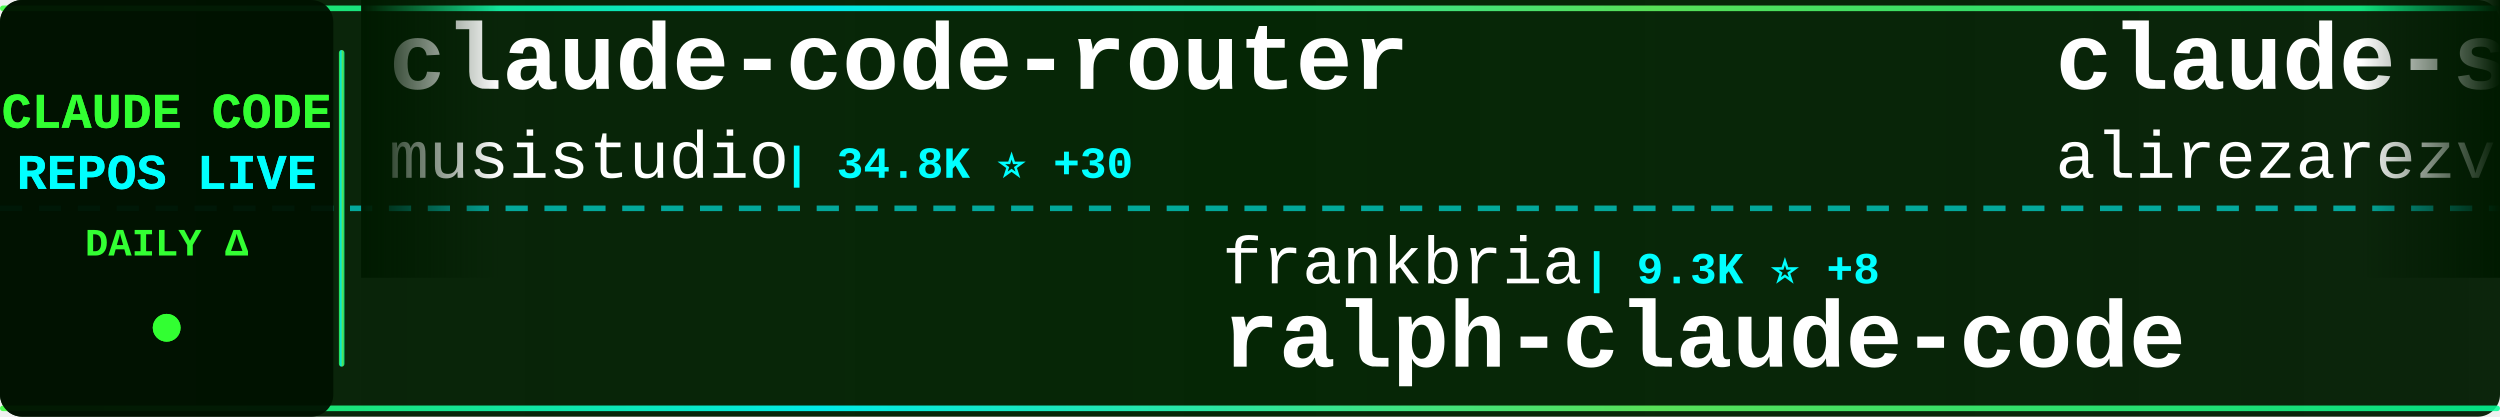
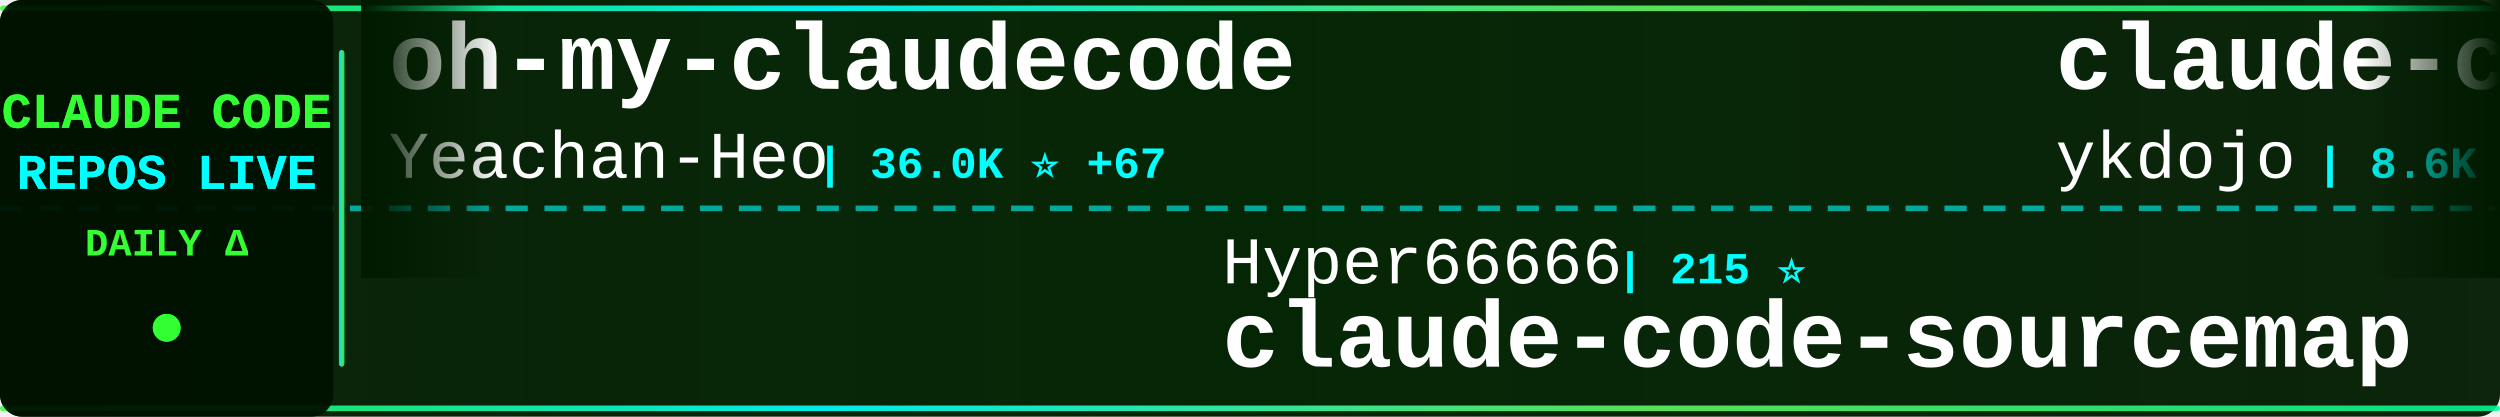
<svg xmlns="http://www.w3.org/2000/svg" width="900" height="150">
  <defs>
    <linearGradient id="tickerBg" x1="0%" y1="0%" x2="100%" y2="0%">
      <stop offset="0%" style="stop-color:#001a00;stop-opacity:0.95" />
      <stop offset="50%" style="stop-color:#002200;stop-opacity:0.98" />
      <stop offset="100%" style="stop-color:#001a00;stop-opacity:0.95" />
    </linearGradient>
    <linearGradient id="borderGrad" x1="0%" y1="0%" x2="100%" y2="0%">
      <stop offset="0%" style="stop-color:#33ff33;stop-opacity:0.85">
        <animate attributeName="stop-opacity" values="0.85;1;0.85" dur="2s" repeatCount="indefinite" />
      </stop>
      <stop offset="33%" style="stop-color:#00ffff;stop-opacity:0.9">
        <animate attributeName="stop-opacity" values="0.9;1;0.9" dur="2.2s" repeatCount="indefinite" />
      </stop>
      <stop offset="66%" style="stop-color:#66ff66;stop-opacity:0.85">
        <animate attributeName="stop-opacity" values="0.85;1;0.85" dur="1.8s" repeatCount="indefinite" />
      </stop>
      <stop offset="100%" style="stop-color:#00ff99;stop-opacity:0.85">
        <animate attributeName="stop-opacity" values="0.85;1;0.85" dur="2s" repeatCount="indefinite" />
      </stop>
    </linearGradient>
    <filter id="textGlow">
      <feGaussianBlur stdDeviation="0.1" result="coloredBlur" />
      <feMerge>
        <feMergeNode in="coloredBlur" />
        <feMergeNode in="SourceGraphic" />
      </feMerge>
    </filter>
    <filter id="metricGlow">
      <feGaussianBlur stdDeviation="0.2" result="coloredBlur" />
      <feMerge>
        <feMergeNode in="coloredBlur" />
        <feMergeNode in="SourceGraphic" />
      </feMerge>
    </filter>
    <linearGradient id="leftFade" x1="0%" y1="0%" x2="100%" y2="0%">
      <stop offset="0%" style="stop-color:#001a00;stop-opacity:1" />
      <stop offset="100%" style="stop-color:#001a00;stop-opacity:0" />
    </linearGradient>
    <linearGradient id="rightFade" x1="0%" y1="0%" x2="100%" y2="0%">
      <stop offset="0%" style="stop-color:#001a00;stop-opacity:0" />
      <stop offset="100%" style="stop-color:#001a00;stop-opacity:1" />
    </linearGradient>
  </defs>
  <rect width="900" height="150" fill="url(#tickerBg)" rx="8" />
  <rect x="0" y="2" width="900" height="2" fill="url(#borderGrad)" rx="1" />
  <rect x="0" y="146" width="900" height="2" fill="url(#borderGrad)" rx="1" />
  <line x1="0" y1="75" x2="900" y2="75" stroke="#00ffff" stroke-width="2" stroke-dasharray="8 6" opacity="0.6" />
  <rect x="0" y="0" width="120" height="150" fill="#001100" opacity="0.95" rx="8" />
  <text x="60" y="46" font-family="'Courier New', monospace" font-size="18" font-weight="bold" fill="#33ff33" text-anchor="middle" filter="url(#textGlow)">
    CLAUDE CODE
  </text>
  <text x="60" y="68" font-family="'Courier New', monospace" font-size="18" font-weight="bold" fill="#00ffff" text-anchor="middle" filter="url(#textGlow)">
    REPOS LIVE
  </text>
  <text x="60" y="92" font-family="'Courier New', monospace" font-size="14" font-weight="bold" fill="#33ff33" text-anchor="middle">
    DAILY Δ
  </text>
  <circle cx="60" cy="118" r="5" fill="#33ff33" filter="url(#metricGlow)">
    <animate attributeName="r" values="4;6;4" dur="1.5s" repeatCount="indefinite" />
    <animate attributeName="opacity" values="0.6;1;0.6" dur="1.5s" repeatCount="indefinite" />
  </circle>
  <rect x="122" y="18" width="2" height="114" fill="url(#borderGrad)" rx="1" />
  <clipPath id="tickerClip">
    <rect x="130" y="0" width="770" height="150" />
  </clipPath>
  <g clip-path="url(#tickerClip)">
    <g id="tickerItems">
      <animateTransform attributeName="transform" attributeType="XML" type="translate" from="0 0" to="-3000 0" dur="54s" repeatCount="indefinite" />
      <g transform="translate(0, 0)">
-         <text x="140" y="32" font-family="'Courier New', monospace" font-size="34" font-weight="bold" fill="#ffffff">claude-code-router</text>
-         <text x="140" y="64" font-family="'Courier New', monospace" font-size="24" font-weight="normal" fill="#ffffff" opacity="1.0">musistudio</text>
-         <text x="282" y="64" font-family="'Courier New', monospace" font-size="16" font-weight="bold" fill="#00ffff"> | 34.8K ⭐ +30</text>
+         <text x="140" y="32" font-family="'Courier New', monospace" font-size="34" font-weight="bold" fill="#ffffff">oh-my-claudecode</text>
+         <text x="140" y="64" font-family="'Courier New', monospace" font-size="24" font-weight="normal" fill="#ffffff" opacity="1.0">Yeachan-Heo</text>
+         <text x="294" y="64" font-family="'Courier New', monospace" font-size="16" font-weight="bold" fill="#00ffff"> | 36.0K ⭐ +67</text>
      </g>
      <g transform="translate(300, 0)">
-         <text x="140" y="102" font-family="'Courier New', monospace" font-size="24" font-weight="normal" fill="#ffffff" opacity="1.0">frankbria</text>
-         <text x="270" y="102" font-family="'Courier New', monospace" font-size="16" font-weight="bold" fill="#00ffff"> | 9.3K ⭐ +8</text>
-         <text x="140" y="132" font-family="'Courier New', monospace" font-size="34" font-weight="bold" fill="#ffffff">ralph-claude-code</text>
+         <text x="140" y="102" font-family="'Courier New', monospace" font-size="24" font-weight="normal" fill="#ffffff" opacity="1.0">Hyper66666</text>
+         <text x="282" y="102" font-family="'Courier New', monospace" font-size="16" font-weight="bold" fill="#00ffff"> | 215 ⭐</text>
+         <text x="140" y="132" font-family="'Courier New', monospace" font-size="34" font-weight="bold" fill="#ffffff">claude-code-sourcemap</text>
      </g>
      <g transform="translate(600, 0)">
-         <text x="140" y="32" font-family="'Courier New', monospace" font-size="34" font-weight="bold" fill="#ffffff">claude-skills</text>
-         <text x="140" y="64" font-family="'Courier New', monospace" font-size="24" font-weight="normal" fill="#ffffff" opacity="1.0">alirezarezvani</text>
-         <text x="330" y="64" font-family="'Courier New', monospace" font-size="16" font-weight="bold" fill="#00ffff"> | 17.4K ⭐ +81</text>
+         <text x="140" y="32" font-family="'Courier New', monospace" font-size="34" font-weight="bold" fill="#ffffff">claude-code-tips</text>
+         <text x="140" y="64" font-family="'Courier New', monospace" font-size="24" font-weight="normal" fill="#ffffff" opacity="1.0">ykdojo</text>
+         <text x="234" y="64" font-family="'Courier New', monospace" font-size="16" font-weight="bold" fill="#00ffff"> | 8.6K ⭐ +8</text>
      </g>
      <g transform="translate(900, 0)">
-         <text x="140" y="102" font-family="'Courier New', monospace" font-size="24" font-weight="normal" fill="#ffffff" opacity="1.0">shareAI-lab</text>
-         <text x="294" y="102" font-family="'Courier New', monospace" font-size="16" font-weight="bold" fill="#00ffff"> | 65.2K ⭐ +169</text>
-         <text x="140" y="132" font-family="'Courier New', monospace" font-size="34" font-weight="bold" fill="#ffffff">learn-claude-code</text>
+         <text x="140" y="102" font-family="'Courier New', monospace" font-size="24" font-weight="normal" fill="#ffffff" opacity="1.0">anthropics</text>
+         <text x="282" y="102" font-family="'Courier New', monospace" font-size="16" font-weight="bold" fill="#00ffff"> | 147.6K ⭐ +326</text>
+         <text x="140" y="132" font-family="'Courier New', monospace" font-size="34" font-weight="bold" fill="#ffffff">skills</text>
      </g>
      <g transform="translate(1200, 0)">
-         <text x="140" y="32" font-family="'Courier New', monospace" font-size="34" font-weight="bold" fill="#ffffff">andrej-karpathy-skills</text>
-         <text x="140" y="64" font-family="'Courier New', monospace" font-size="24" font-weight="normal" fill="#ffffff" opacity="1.0">multica-ai</text>
-         <text x="282" y="64" font-family="'Courier New', monospace" font-size="16" font-weight="bold" fill="#00ffff"> | 170.3K ⭐ +1.0K</text>
+         <text x="140" y="32" font-family="'Courier New', monospace" font-size="34" font-weight="bold" fill="#ffffff">Claude-Code-Source-Study</text>
+         <text x="140" y="64" font-family="'Courier New', monospace" font-size="24" font-weight="normal" fill="#ffffff" opacity="1.0">luyao618</text>
+         <text x="258" y="64" font-family="'Courier New', monospace" font-size="16" font-weight="bold" fill="#00ffff"> | 1.5K ⭐ +3</text>
      </g>
      <g transform="translate(1500, 0)">
-         <text x="140" y="102" font-family="'Courier New', monospace" font-size="24" font-weight="normal" fill="#ffffff" opacity="1.0">andrew-kramer-inno</text>
-         <text x="378" y="102" font-family="'Courier New', monospace" font-size="16" font-weight="bold" fill="#00ffff"> | 592 ⭐</text>
-         <text x="140" y="132" font-family="'Courier New', monospace" font-size="34" font-weight="bold" fill="#ffffff">claude-code-source-build</text>
+         <text x="140" y="102" font-family="'Courier New', monospace" font-size="24" font-weight="normal" fill="#ffffff" opacity="1.0">fuergaosi233</text>
+         <text x="306" y="102" font-family="'Courier New', monospace" font-size="16" font-weight="bold" fill="#00ffff"> | 2.7K ⭐</text>
+         <text x="140" y="132" font-family="'Courier New', monospace" font-size="34" font-weight="bold" fill="#ffffff">claude-code-proxy</text>
      </g>
      <g transform="translate(1800, 0)">
-         <text x="140" y="32" font-family="'Courier New', monospace" font-size="34" font-weight="bold" fill="#ffffff">Claude-code</text>
-         <text x="140" y="64" font-family="'Courier New', monospace" font-size="24" font-weight="normal" fill="#ffffff" opacity="1.0">zstmfhy</text>
-         <text x="246" y="64" font-family="'Courier New', monospace" font-size="16" font-weight="bold" fill="#00ffff"> | 190 ⭐</text>
+         <text x="140" y="32" font-family="'Courier New', monospace" font-size="34" font-weight="bold" fill="#ffffff">claude-code-plugins-plus...</text>
+         <text x="140" y="64" font-family="'Courier New', monospace" font-size="24" font-weight="normal" fill="#ffffff" opacity="1.0">jeremylongshore</text>
+         <text x="342" y="64" font-family="'Courier New', monospace" font-size="16" font-weight="bold" fill="#00ffff"> | 2.3K ⭐ +4</text>
      </g>
      <g transform="translate(2100, 0)">
-         <text x="140" y="102" font-family="'Courier New', monospace" font-size="24" font-weight="normal" fill="#ffffff" opacity="1.0">sugyan</text>
-         <text x="234" y="102" font-family="'Courier New', monospace" font-size="16" font-weight="bold" fill="#00ffff"> | 1.1K ⭐ +1</text>
-         <text x="140" y="132" font-family="'Courier New', monospace" font-size="34" font-weight="bold" fill="#ffffff">claude-code-webui</text>
+         <text x="140" y="102" font-family="'Courier New', monospace" font-size="24" font-weight="normal" fill="#ffffff" opacity="1.0">huangserva</text>
+         <text x="282" y="102" font-family="'Courier New', monospace" font-size="16" font-weight="bold" fill="#00ffff"> | 599 ⭐</text>
+         <text x="140" y="132" font-family="'Courier New', monospace" font-size="34" font-weight="bold" fill="#ffffff">claude-code-cli</text>
      </g>
      <g transform="translate(2400, 0)">
-         <text x="140" y="32" font-family="'Courier New', monospace" font-size="34" font-weight="bold" fill="#ffffff">claude-code-sourcemap</text>
-         <text x="140" y="64" font-family="'Courier New', monospace" font-size="24" font-weight="normal" fill="#ffffff" opacity="1.0">ChinaSiro</text>
-         <text x="270" y="64" font-family="'Courier New', monospace" font-size="16" font-weight="bold" fill="#00ffff"> | 9.3K ⭐ +7</text>
+         <text x="140" y="32" font-family="'Courier New', monospace" font-size="34" font-weight="bold" fill="#ffffff">claude-code-base-action</text>
+         <text x="140" y="64" font-family="'Courier New', monospace" font-size="24" font-weight="normal" fill="#ffffff" opacity="1.0">anthropics</text>
+         <text x="282" y="64" font-family="'Courier New', monospace" font-size="16" font-weight="bold" fill="#00ffff"> | 865 ⭐</text>
      </g>
      <g transform="translate(2700, 0)">
-         <text x="140" y="102" font-family="'Courier New', monospace" font-size="24" font-weight="normal" fill="#ffffff" opacity="1.0">AICoderTudou</text>
-         <text x="306" y="102" font-family="'Courier New', monospace" font-size="16" font-weight="bold" fill="#00ffff"> | 500 ⭐</text>
-         <text x="140" y="132" font-family="'Courier New', monospace" font-size="34" font-weight="bold" fill="#ffffff">claude-code-tudou</text>
+         <text x="140" y="102" font-family="'Courier New', monospace" font-size="24" font-weight="normal" fill="#ffffff" opacity="1.0">777genius</text>
+         <text x="270" y="102" font-family="'Courier New', monospace" font-size="16" font-weight="bold" fill="#00ffff"> | 914 ⭐</text>
+         <text x="140" y="132" font-family="'Courier New', monospace" font-size="34" font-weight="bold" fill="#ffffff">claude-code-source-code</text>
      </g>
      <g transform="translate(3000, 0)">
-         <text x="140" y="32" font-family="'Courier New', monospace" font-size="34" font-weight="bold" fill="#ffffff">claude-code-router</text>
-         <text x="140" y="64" font-family="'Courier New', monospace" font-size="24" font-weight="normal" fill="#ffffff" opacity="1.0">musistudio</text>
-         <text x="282" y="64" font-family="'Courier New', monospace" font-size="16" font-weight="bold" fill="#00ffff"> | 34.8K ⭐ +30</text>
+         <text x="140" y="32" font-family="'Courier New', monospace" font-size="34" font-weight="bold" fill="#ffffff">oh-my-claudecode</text>
+         <text x="140" y="64" font-family="'Courier New', monospace" font-size="24" font-weight="normal" fill="#ffffff" opacity="1.0">Yeachan-Heo</text>
+         <text x="294" y="64" font-family="'Courier New', monospace" font-size="16" font-weight="bold" fill="#00ffff"> | 36.0K ⭐ +67</text>
      </g>
      <g transform="translate(3300, 0)">
-         <text x="140" y="102" font-family="'Courier New', monospace" font-size="24" font-weight="normal" fill="#ffffff" opacity="1.0">frankbria</text>
-         <text x="270" y="102" font-family="'Courier New', monospace" font-size="16" font-weight="bold" fill="#00ffff"> | 9.3K ⭐ +8</text>
-         <text x="140" y="132" font-family="'Courier New', monospace" font-size="34" font-weight="bold" fill="#ffffff">ralph-claude-code</text>
+         <text x="140" y="102" font-family="'Courier New', monospace" font-size="24" font-weight="normal" fill="#ffffff" opacity="1.0">Hyper66666</text>
+         <text x="282" y="102" font-family="'Courier New', monospace" font-size="16" font-weight="bold" fill="#00ffff"> | 215 ⭐</text>
+         <text x="140" y="132" font-family="'Courier New', monospace" font-size="34" font-weight="bold" fill="#ffffff">claude-code-sourcemap</text>
      </g>
      <g transform="translate(3600, 0)">
-         <text x="140" y="32" font-family="'Courier New', monospace" font-size="34" font-weight="bold" fill="#ffffff">claude-skills</text>
-         <text x="140" y="64" font-family="'Courier New', monospace" font-size="24" font-weight="normal" fill="#ffffff" opacity="1.0">alirezarezvani</text>
-         <text x="330" y="64" font-family="'Courier New', monospace" font-size="16" font-weight="bold" fill="#00ffff"> | 17.4K ⭐ +81</text>
+         <text x="140" y="32" font-family="'Courier New', monospace" font-size="34" font-weight="bold" fill="#ffffff">claude-code-tips</text>
+         <text x="140" y="64" font-family="'Courier New', monospace" font-size="24" font-weight="normal" fill="#ffffff" opacity="1.0">ykdojo</text>
+         <text x="234" y="64" font-family="'Courier New', monospace" font-size="16" font-weight="bold" fill="#00ffff"> | 8.6K ⭐ +8</text>
      </g>
      <g transform="translate(3900, 0)">
-         <text x="140" y="102" font-family="'Courier New', monospace" font-size="24" font-weight="normal" fill="#ffffff" opacity="1.0">shareAI-lab</text>
-         <text x="294" y="102" font-family="'Courier New', monospace" font-size="16" font-weight="bold" fill="#00ffff"> | 65.2K ⭐ +169</text>
-         <text x="140" y="132" font-family="'Courier New', monospace" font-size="34" font-weight="bold" fill="#ffffff">learn-claude-code</text>
+         <text x="140" y="102" font-family="'Courier New', monospace" font-size="24" font-weight="normal" fill="#ffffff" opacity="1.0">anthropics</text>
+         <text x="282" y="102" font-family="'Courier New', monospace" font-size="16" font-weight="bold" fill="#00ffff"> | 147.6K ⭐ +326</text>
+         <text x="140" y="132" font-family="'Courier New', monospace" font-size="34" font-weight="bold" fill="#ffffff">skills</text>
      </g>
    </g>
  </g>
  <rect x="130" y="0" width="50" height="100" fill="url(#leftFade)" />
  <rect x="850" y="0" width="50" height="100" fill="url(#rightFade)" />
</svg>
